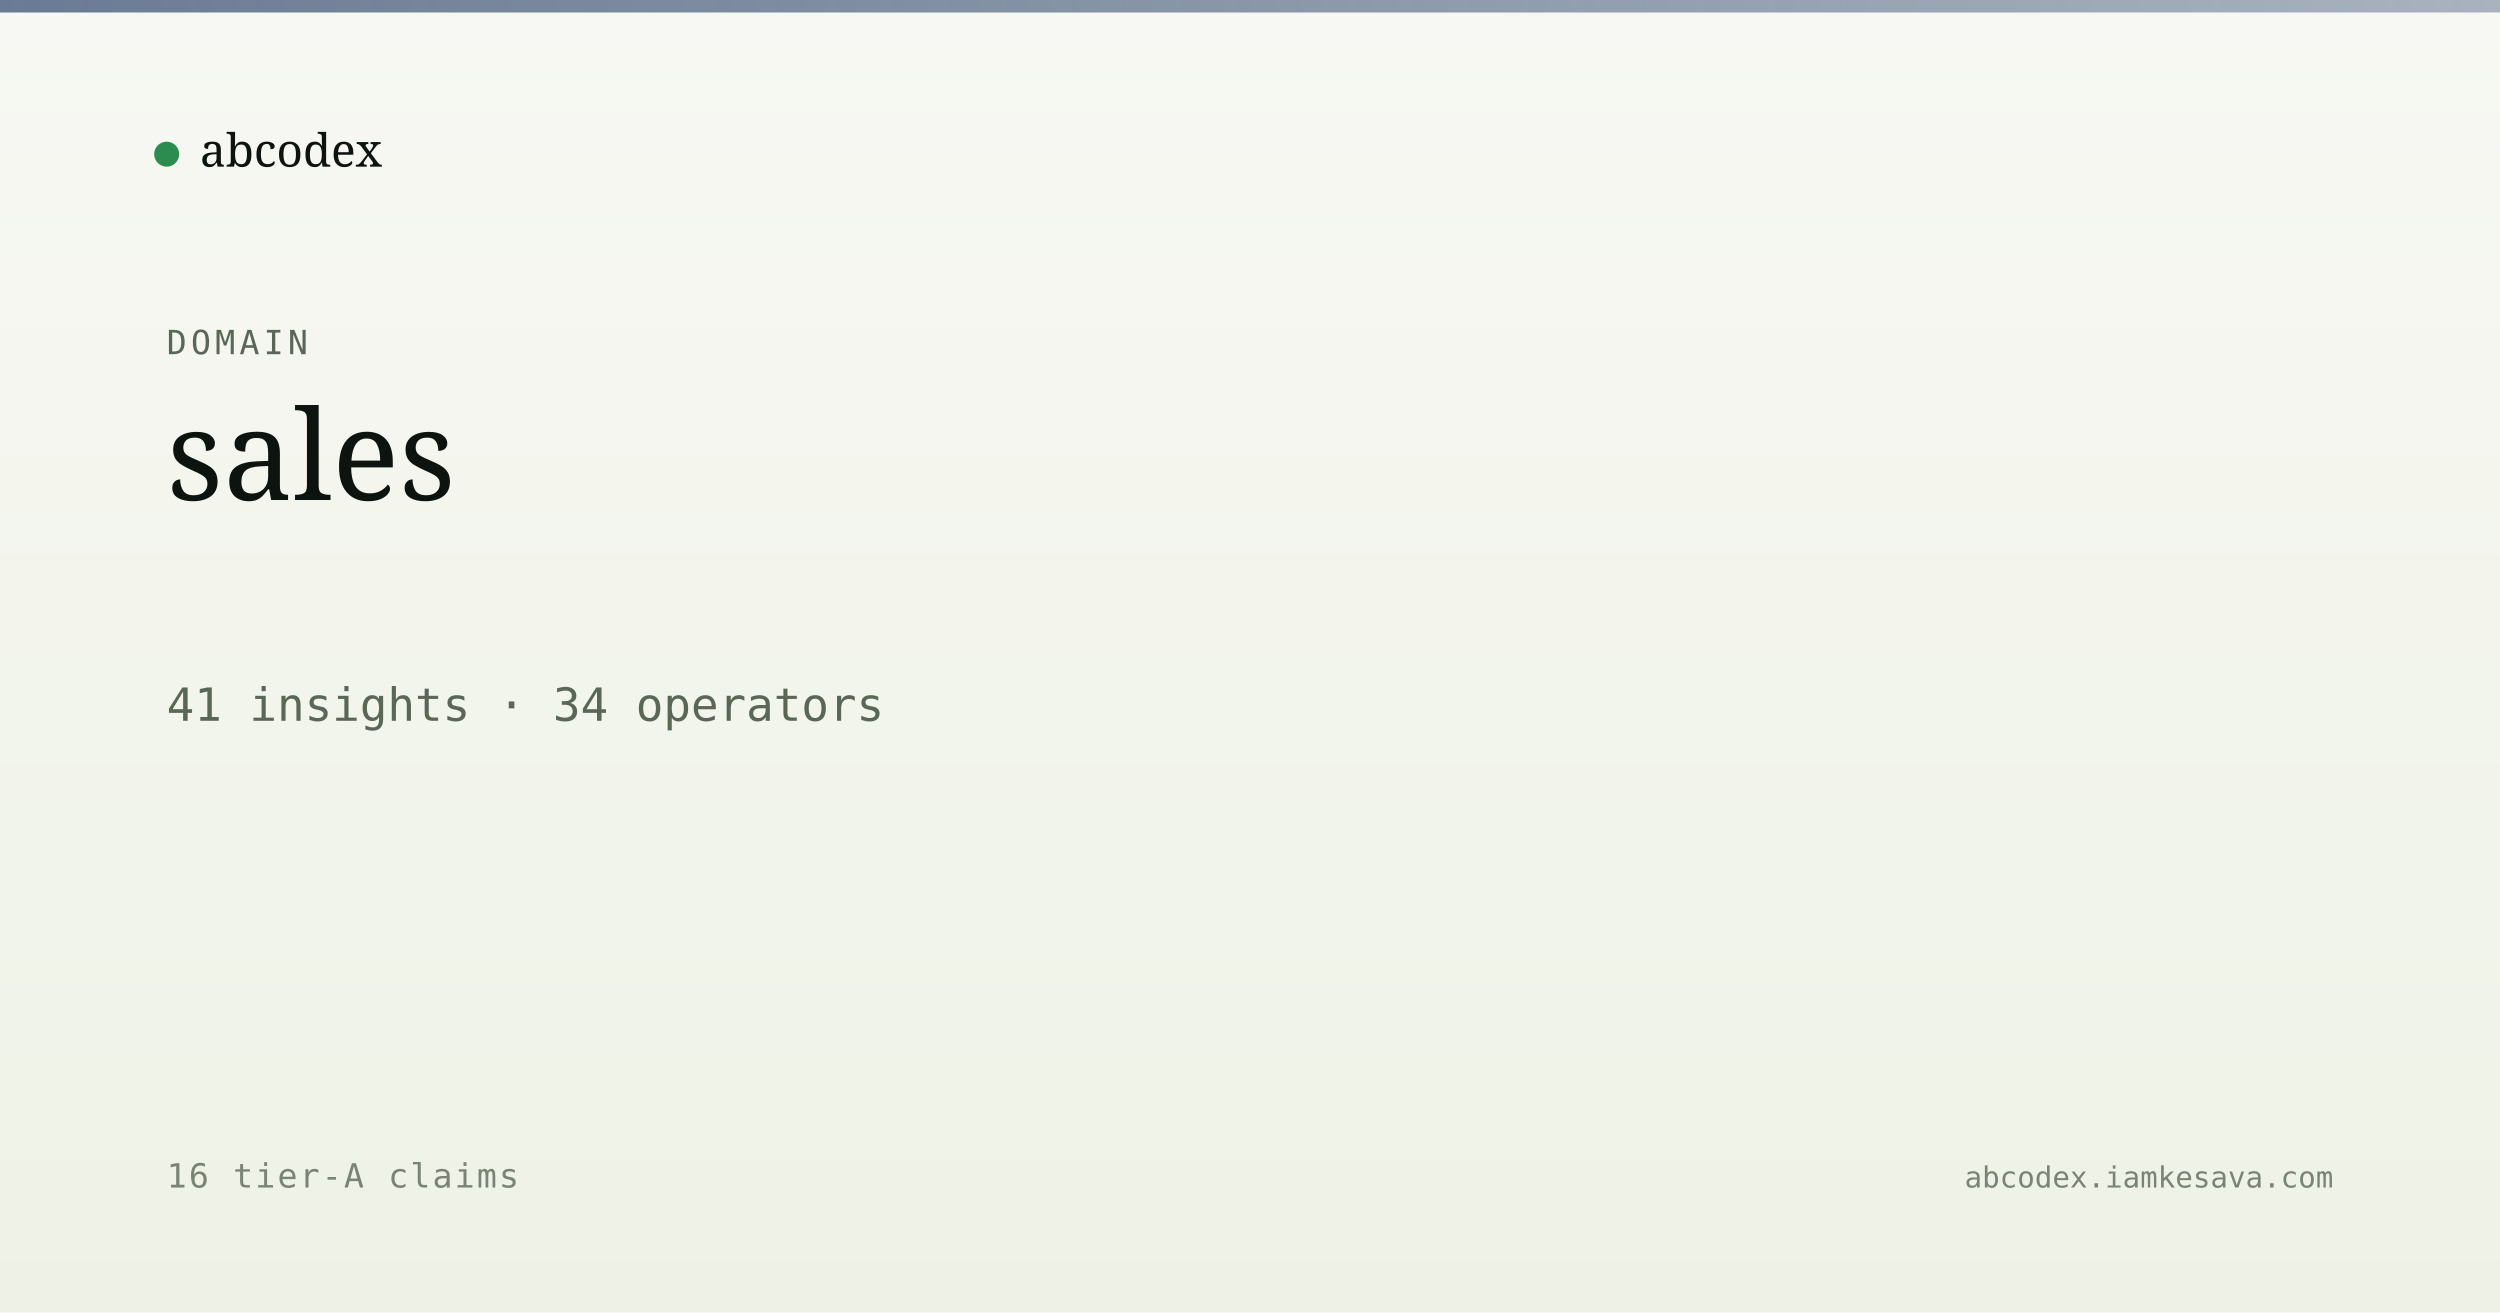
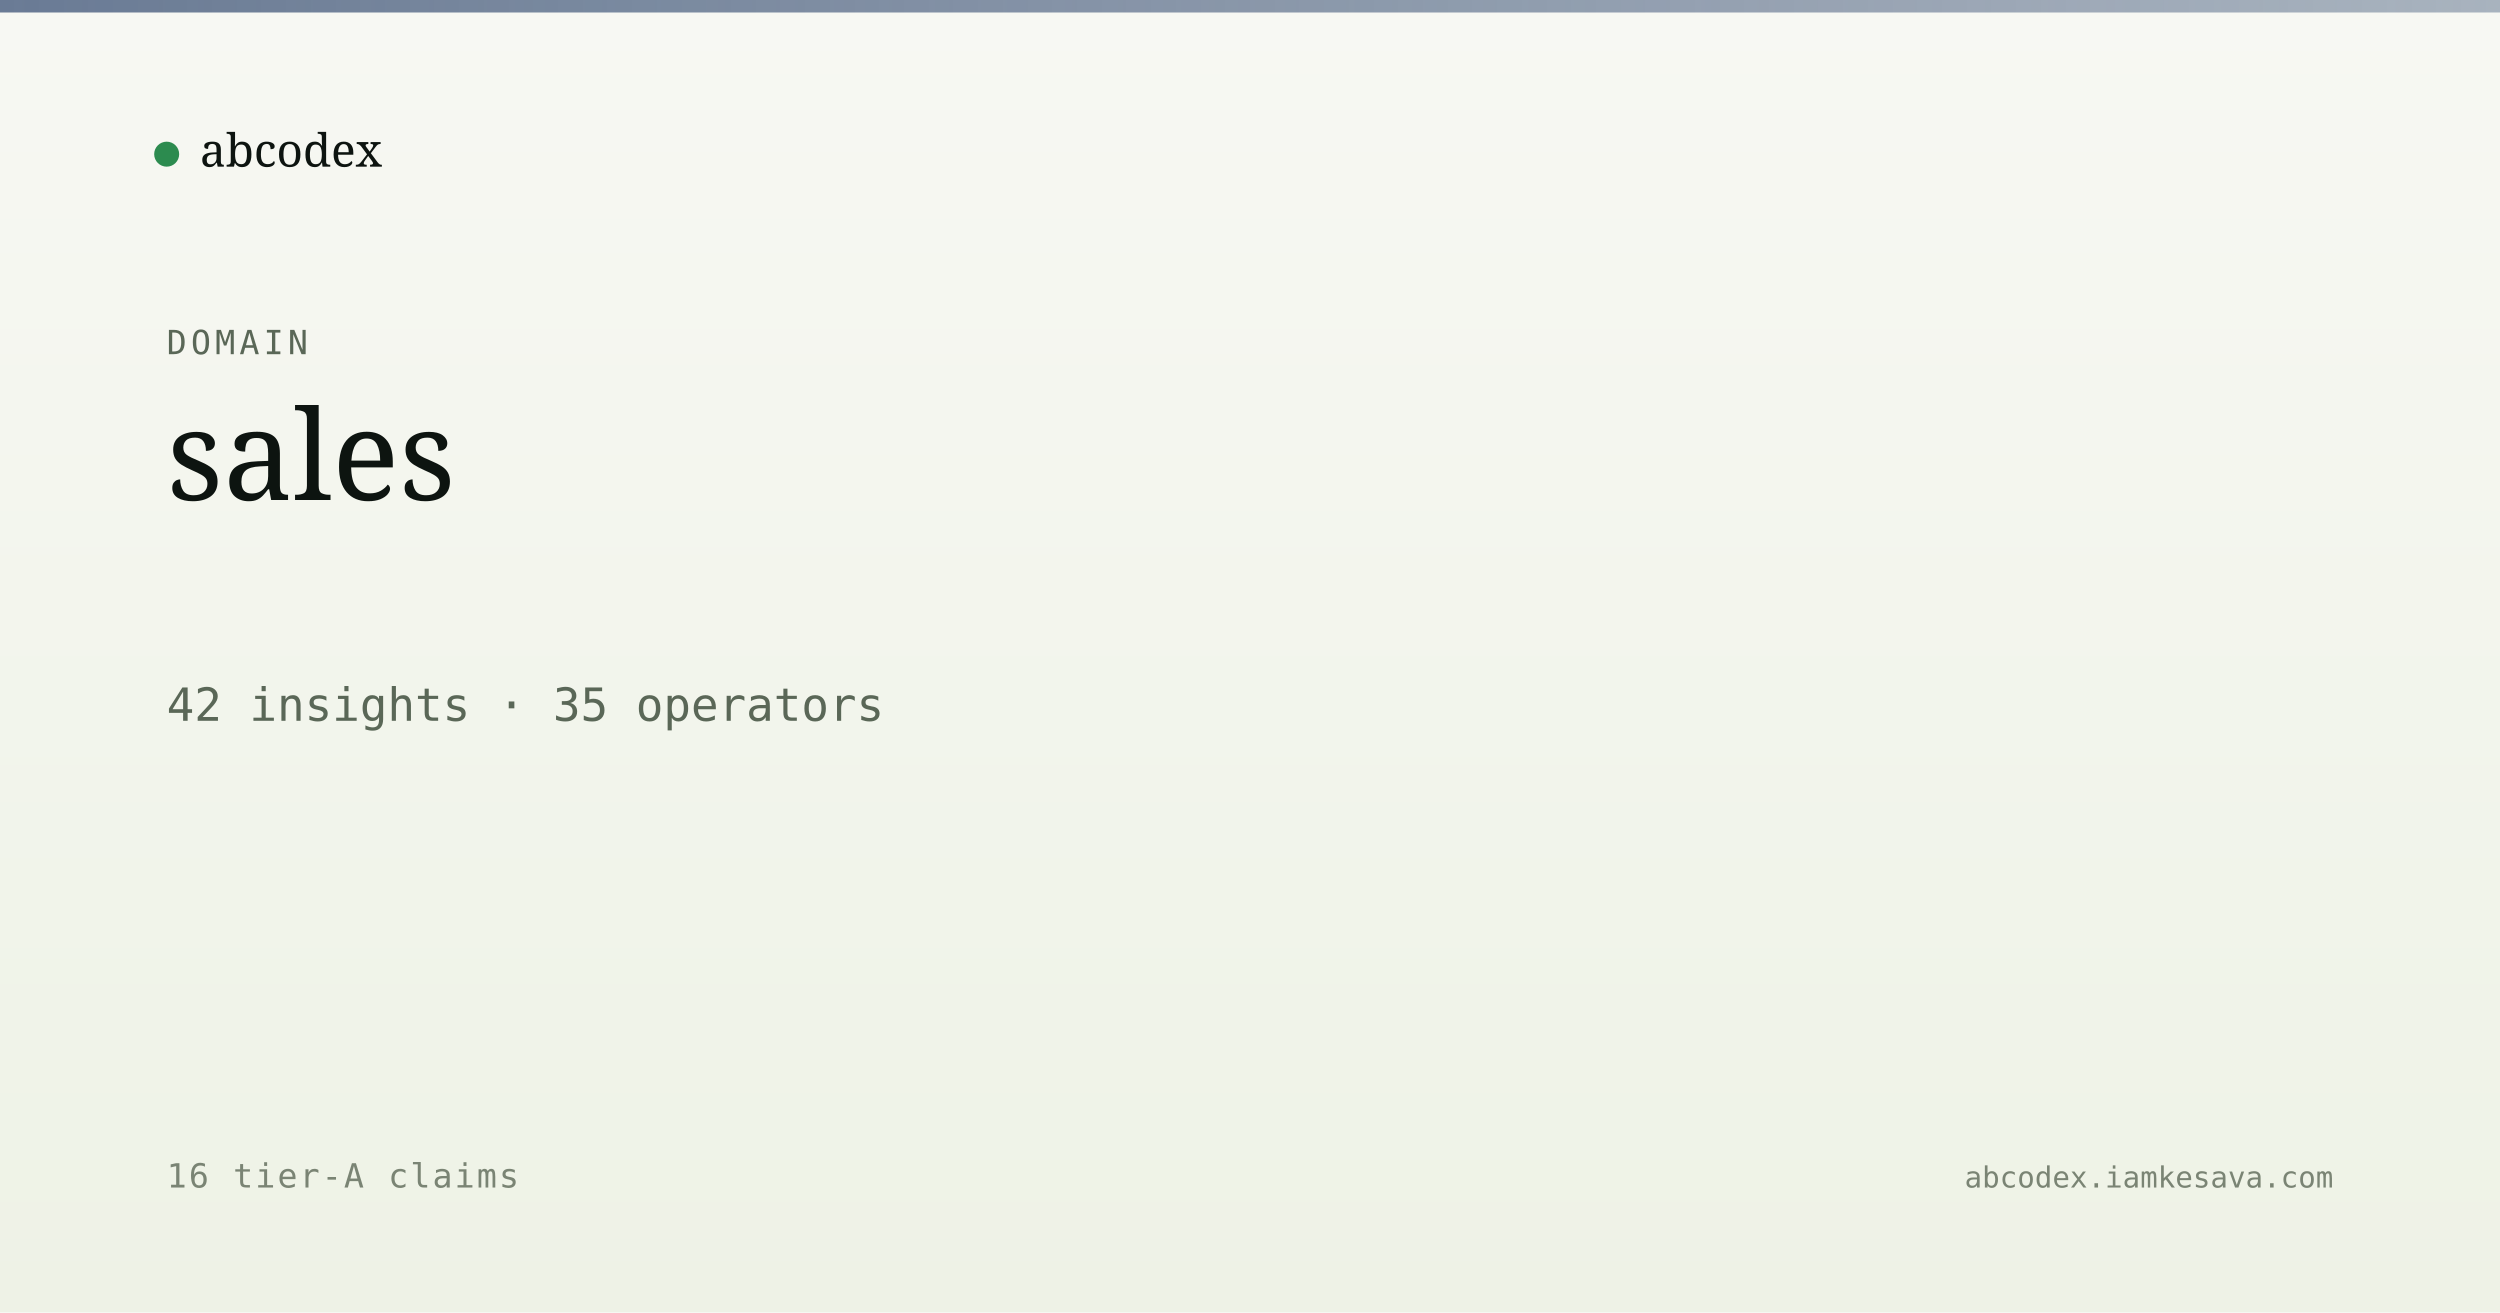
<svg xmlns="http://www.w3.org/2000/svg" viewBox="0 0 1200 630" width="1200" height="630">
  <defs>
    <linearGradient id="bg" x1="0" y1="0" x2="0" y2="1">
      <stop offset="0" stop-color="#f7f8f3" />
      <stop offset="1" stop-color="#eef2e6" />
    </linearGradient>
    <linearGradient id="band" x1="0" y1="0" x2="1" y2="0">
      <stop offset="0" stop-color="#5a6d8a" stop-opacity="0.9" />
      <stop offset="1" stop-color="#5a6d8a" stop-opacity="0.5" />
    </linearGradient>
  </defs>
  <rect width="1200" height="630" fill="url(#bg)" />
  <rect x="0" y="0" width="1200" height="6" fill="url(#band)" />
  <g transform="translate(80, 60)">
    <circle cx="0" cy="14" r="6" fill="#2c8b4f" />
    <text x="16" y="20" font-family="Newsreader, serif" font-size="22" fill="#0d1410">abcodex</text>
  </g>
  <text x="80" y="170" font-family="JetBrains Mono, monospace" font-size="16" fill="#5a6757" letter-spacing="2">DOMAIN</text>
  <text x="80" y="240" font-family="Newsreader, serif" font-size="60" font-weight="500" fill="#0d1410">sales</text>
-   <text x="80" y="346" font-family="JetBrains Mono, monospace" font-size="22" fill="#5a6757">41 insights · 34 operators</text>
+   <text x="80" y="346" font-family="JetBrains Mono, monospace" font-size="22" fill="#5a6757">42 insights · 35 operators</text>
  <text x="80" y="570" font-family="JetBrains Mono, monospace" font-size="16" fill="#7a8474" letter-spacing="1">16 tier-A claims</text>
  <text x="1120" y="570" text-anchor="end" font-family="JetBrains Mono, monospace" font-size="14" fill="#7a8474">abcodex.iamkesava.com</text>
</svg>
